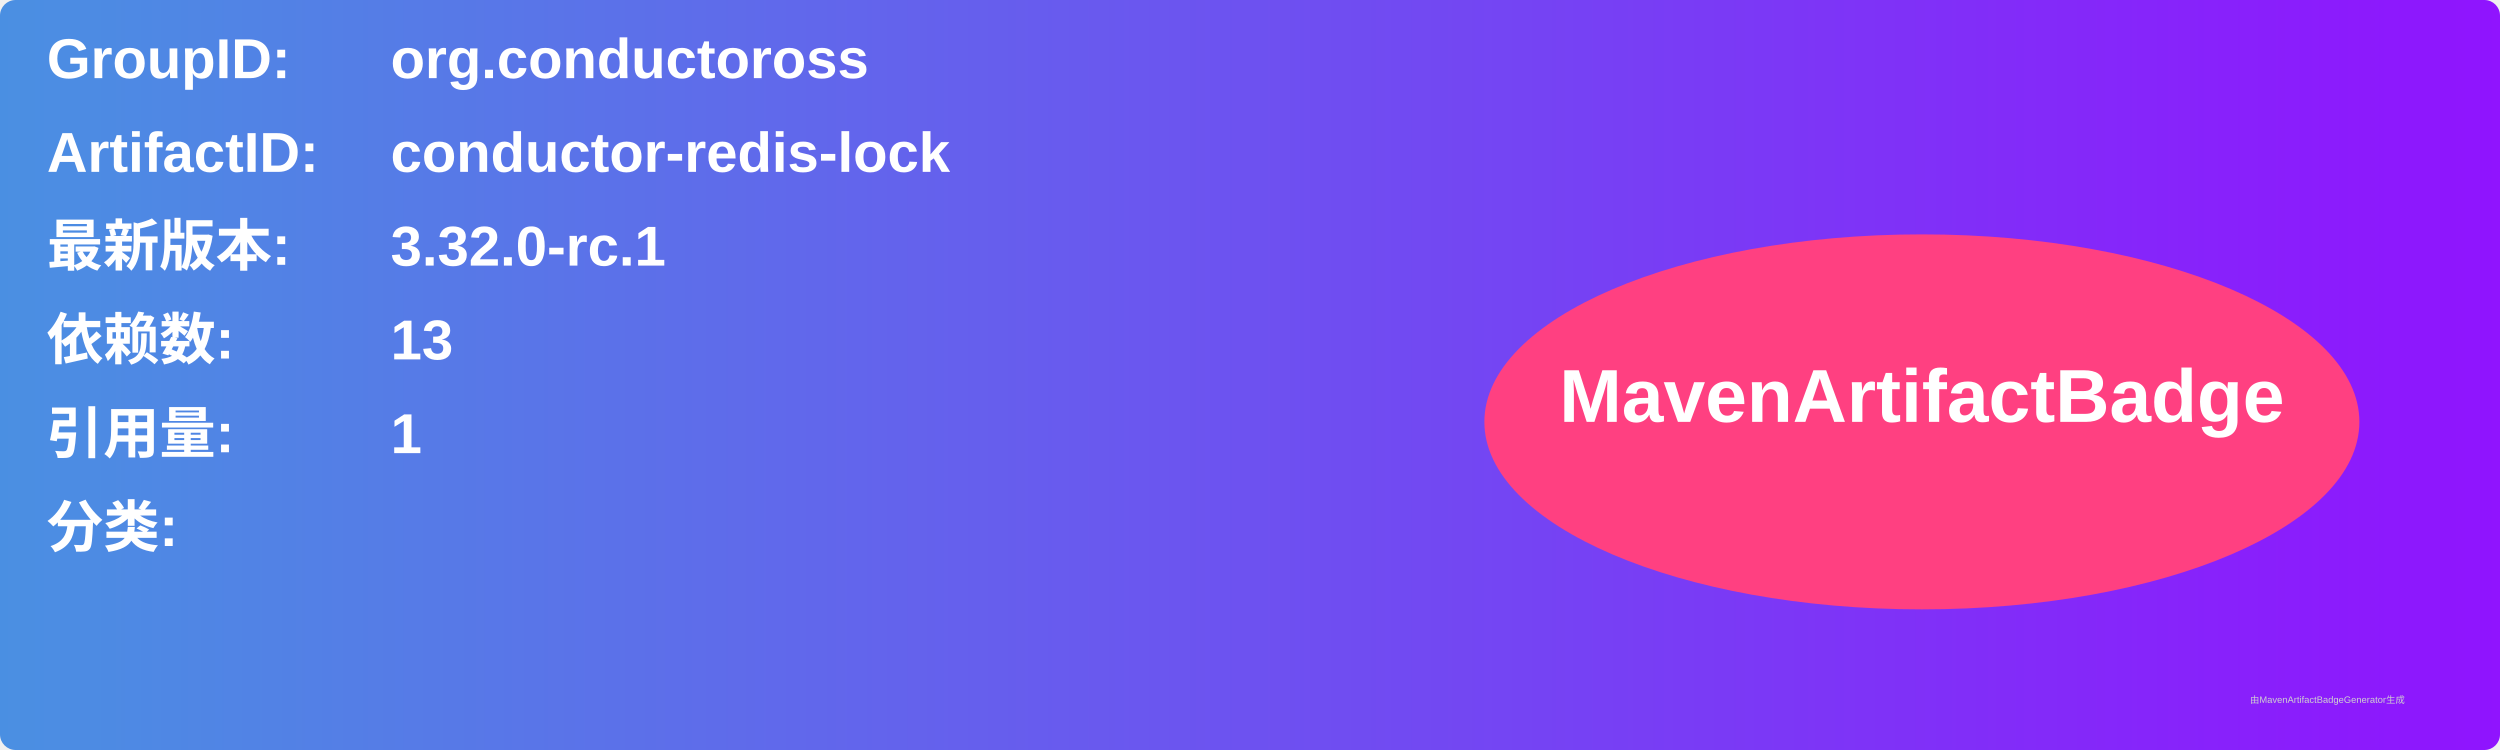
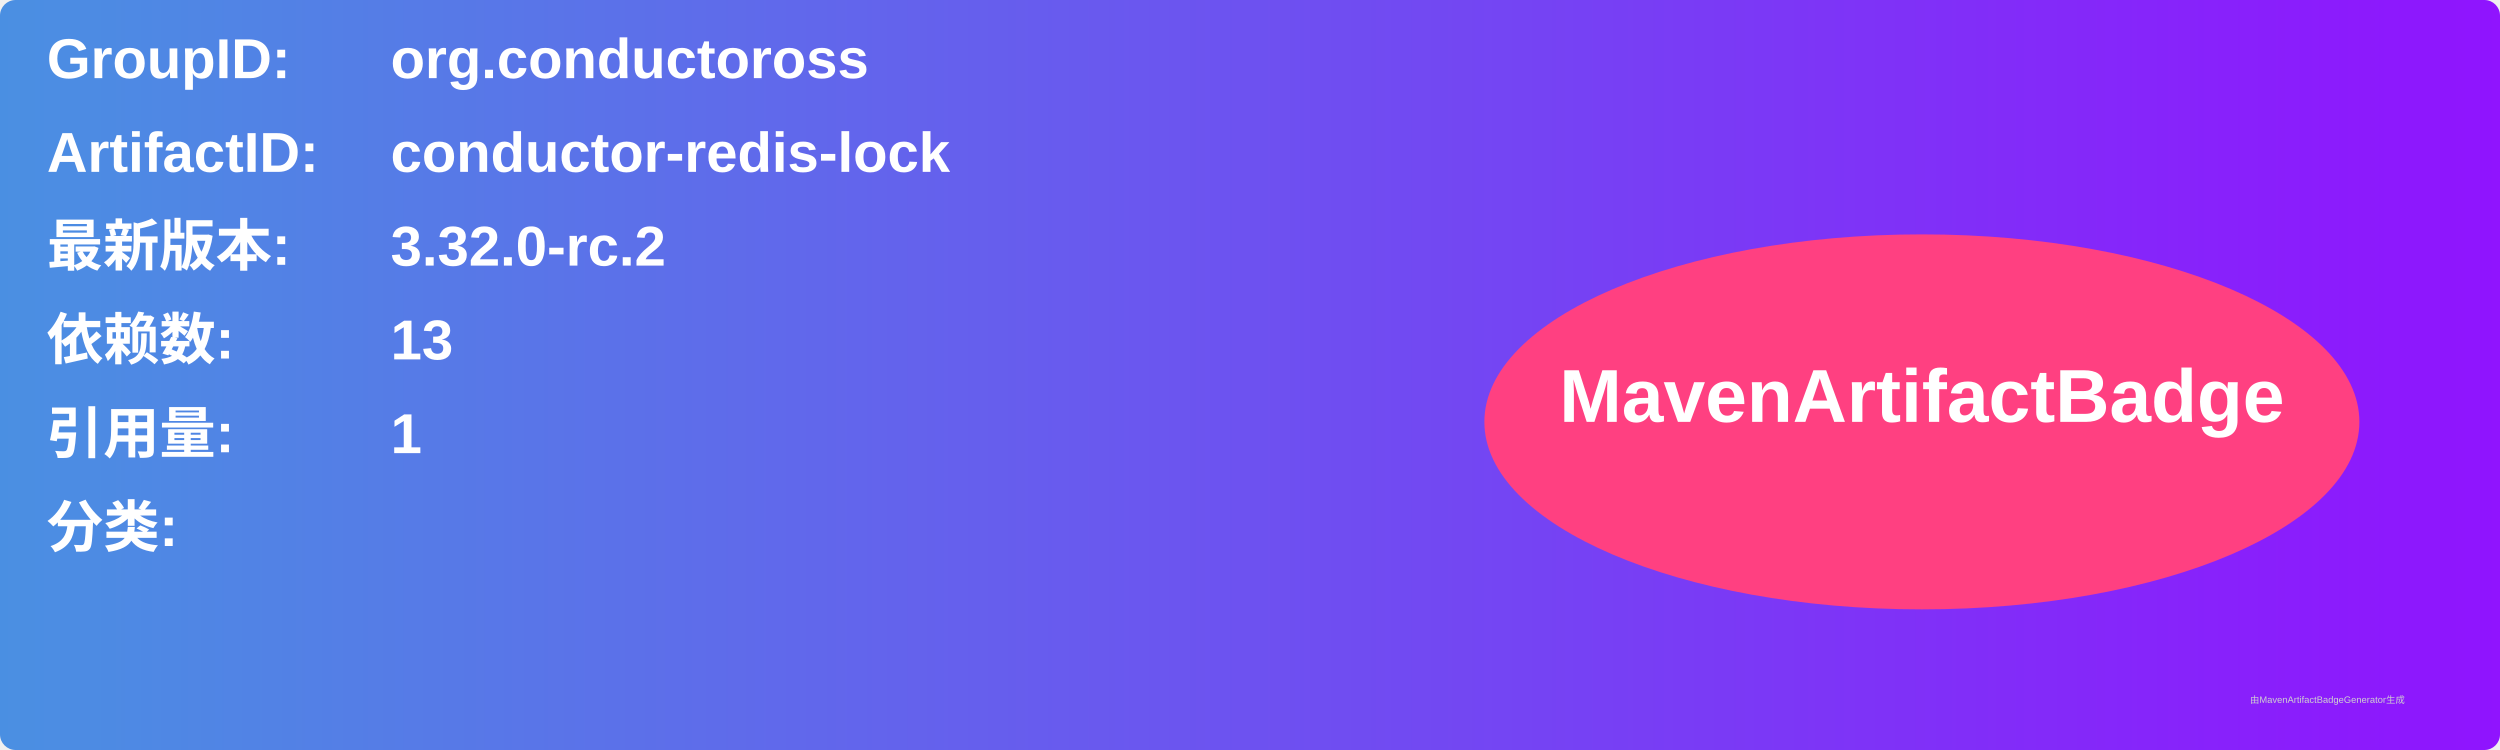
<svg xmlns="http://www.w3.org/2000/svg" width="800" height="240" viewBox="0 0 800 240">
  <linearGradient id="grad" x1="0%" y1="0%" x2="100%" y2="0%">
    <stop offset="0%" stop-color="#4a90e2" />
    <stop offset="100%" stop-color="#9013fe" />
  </linearGradient>
  <rect width="100%" height="100%" rx="5" ry="5" fill="url(#grad)" />
  <g transform="translate(15, 15)">
    <text x="0" y="10" font-family="Arial" font-size="18" fill="white" font-weight="bold" width="260">GroupID:</text>
    <text x="110" y="10" font-family="Arial" font-size="18" fill="white" font-weight="bold" width="460">org.conductoross</text>
    <text x="0" y="40" font-family="Arial" font-size="18" fill="white" font-weight="bold" width="260">ArtifactID:</text>
    <text x="110" y="40" font-family="Arial" font-size="18" fill="white" font-weight="bold" width="460">conductor-redis-lock</text>
    <text x="0" y="70" font-family="Arial" font-size="18" fill="white" font-weight="bold">最新版本:</text>
    <text x="110" y="70" font-family="Arial" font-size="18" fill="white" font-weight="bold">
-       <tspan font-weight="bold">3.32.0-rc.1</tspan>
+       <tspan font-weight="bold">3.32.0-rc.2</tspan>
    </text>
    <text x="0" y="100" font-family="Arial" font-size="18" fill="white" font-weight="bold">依赖数: </text>
    <text x="110" y="100" font-family="Arial" font-size="18" fill="white">
      <tspan font-weight="bold">13</tspan>
    </text>
    <text x="0" y="130" font-family="Arial" font-size="18" fill="white" font-weight="bold">引用量: </text>
    <text x="110" y="130" font-family="Arial" font-size="18" fill="white">
      <tspan font-weight="bold">1</tspan>
    </text>
    <text x="0" y="160" font-family="Arial" font-size="18" fill="white" font-weight="bold">分类:</text>
    <text x="10" y="190" font-family="Arial" font-size="10" fill="white">
      <tspan font-weight="bold" />
    </text>
    <ellipse cx="600" cy="120" rx="140" ry="60" fill="#ff4081" />
    <text x="600" y="120" text-anchor="middle" font-family="Arial" font-size="24" fill="white" font-weight="bold">MavenArtifactBadge</text>
  </g>
  <text x="720" y="225" font-family="Arial" font-size="3" fill="#d0d0d0">由MavenArtifactBadgeGenerator生成</text>
</svg>
